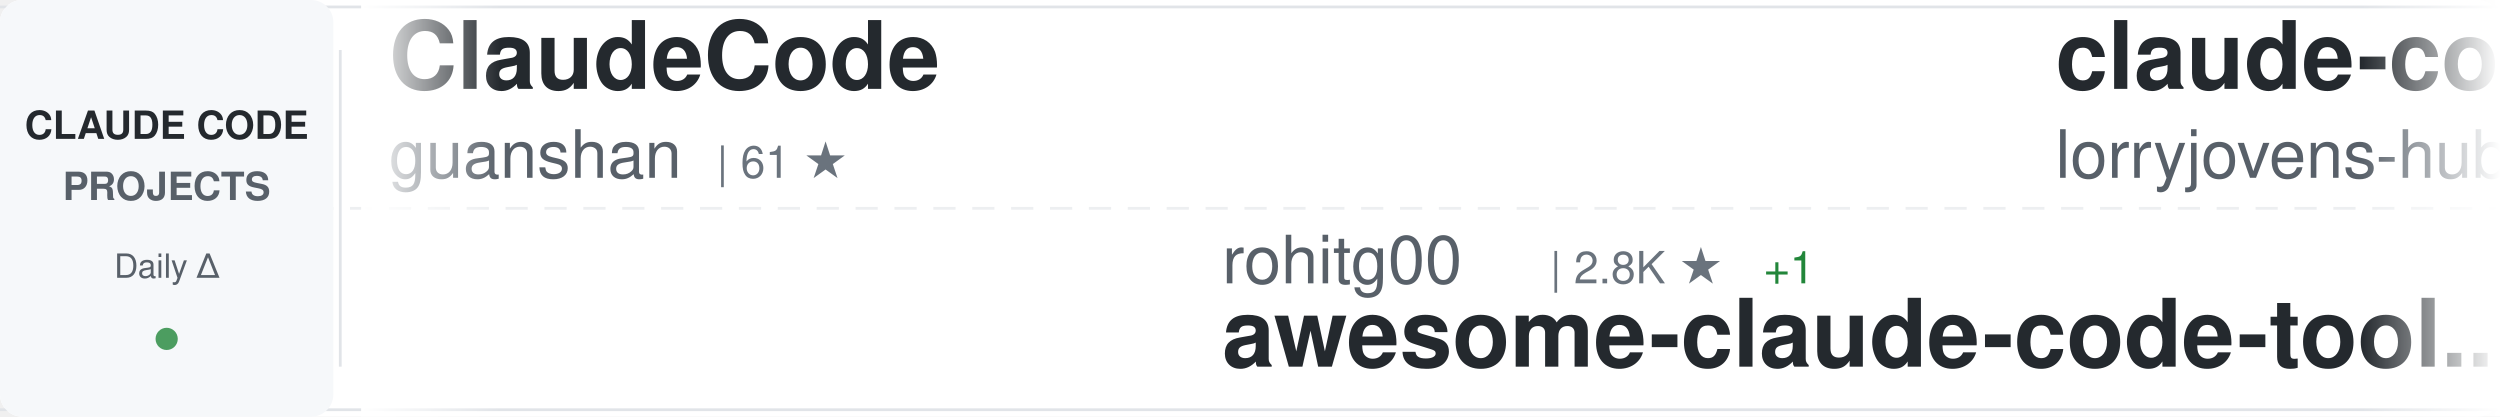
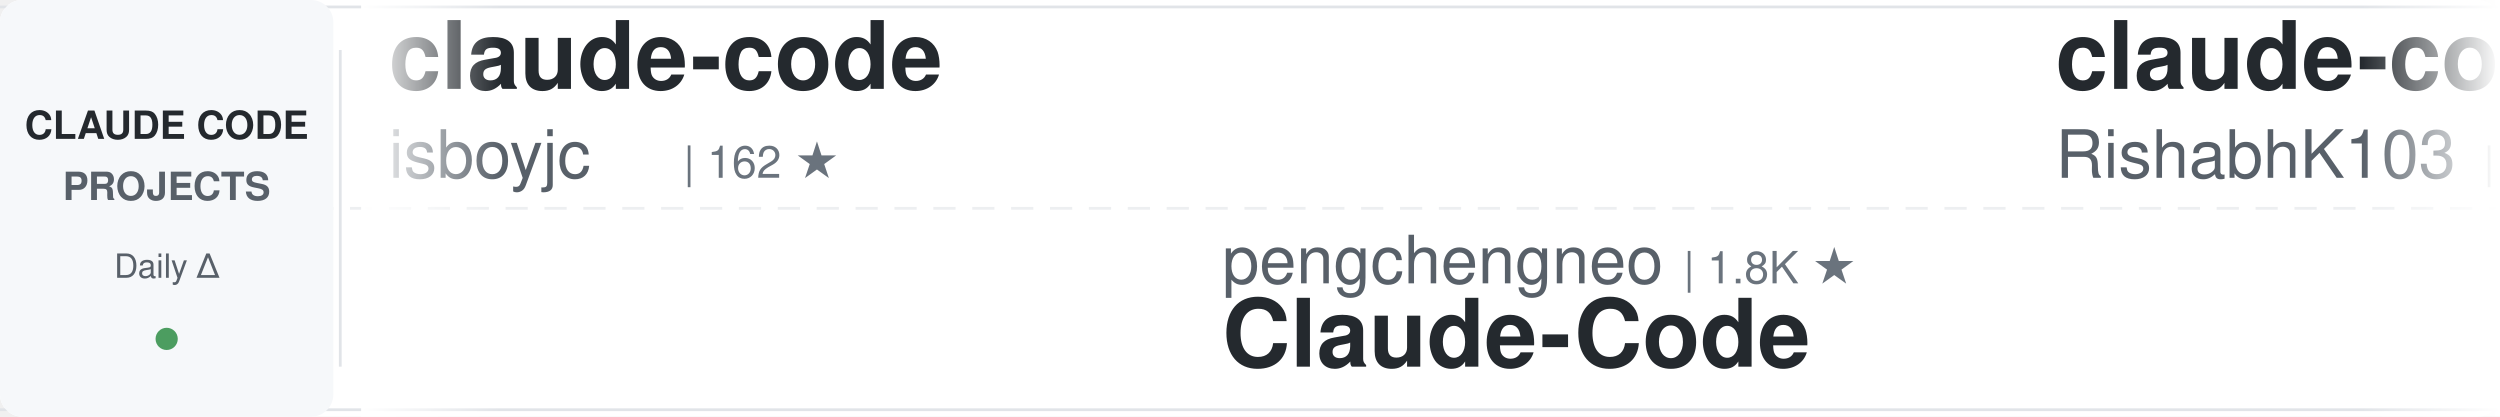
<svg xmlns="http://www.w3.org/2000/svg" width="900" height="150">
  <defs>
    <linearGradient id="awesomeLeftFade" x1="0%" y1="0%" x2="100%" y2="0%">
      <stop offset="0%" style="stop-color:#ffffff;stop-opacity:1" />
      <stop offset="100%" style="stop-color:#ffffff;stop-opacity:0" />
    </linearGradient>
    <linearGradient id="awesomeRightFade" x1="0%" y1="0%" x2="100%" y2="0%">
      <stop offset="0%" style="stop-color:#ffffff;stop-opacity:0" />
      <stop offset="100%" style="stop-color:#ffffff;stop-opacity:1" />
    </linearGradient>
  </defs>
  <rect width="900" height="150" fill="#ffffff" rx="8" />
  <rect x="0" y="2" width="900" height="1" fill="#e1e4e8" />
  <rect x="0" y="147" width="900" height="1" fill="#e1e4e8" />
  <line x1="0" y1="75" x2="900" y2="75" stroke="#e1e4e8" stroke-width="1" stroke-dasharray="8 6" opacity="0.6" />
  <rect x="0" y="0" width="120" height="150" fill="#f6f8fa" rx="8" />
  <text x="60" y="50" font-family="-apple-system, BlinkMacSystemFont, 'Segoe UI', Helvetica, Arial, sans-serif" font-size="14" font-weight="600" fill="#24292e" text-anchor="middle">CLAUDE CODE</text>
  <text x="60" y="72" font-family="-apple-system, BlinkMacSystemFont, 'Segoe UI', Helvetica, Arial, sans-serif" font-size="14" font-weight="600" fill="#586069" text-anchor="middle">PROJECTS</text>
  <text x="60" y="100" font-family="-apple-system, BlinkMacSystemFont, 'Segoe UI', Helvetica, Arial, sans-serif" font-size="12" font-weight="500" fill="#586069" text-anchor="middle">Daily Δ</text>
  <circle cx="60" cy="122" r="4" fill="#22863a" opacity="0.8" />
  <rect x="122" y="18" width="1" height="114" fill="#e1e4e8" />
  <clipPath id="awesomeTickerClip">
    <rect x="130" y="0" width="770" height="150" />
  </clipPath>
  <g clip-path="url(#awesomeTickerClip)">
    <g id="awesomeTickerItems">
      <animateTransform attributeName="transform" attributeType="XML" type="translate" from="0 0" to="-3000 0" dur="54s" repeatCount="indefinite" />
      <g transform="translate(0, 0)">
-         <text x="140" y="32" font-family="-apple-system, BlinkMacSystemFont, 'Segoe UI', Helvetica, Arial, sans-serif" font-size="34" font-weight="600" fill="#24292e">ClaudeCode</text>
-         <text x="140" y="64" font-family="-apple-system, BlinkMacSystemFont, 'Segoe UI', Helvetica, Arial, sans-serif" font-size="24" font-weight="400" fill="#586069">guanshan</text>
-         <text x="258" y="64" font-family="-apple-system, BlinkMacSystemFont, 'Segoe UI', Helvetica, Arial, sans-serif" font-size="16" font-weight="500" fill="#6a737d">| 61 ★</text>
+         <text x="140" y="32" font-family="-apple-system, BlinkMacSystemFont, 'Segoe UI', Helvetica, Arial, sans-serif" font-size="34" font-weight="600" fill="#24292e">claude-code</text>
+         <text x="140" y="64" font-family="-apple-system, BlinkMacSystemFont, 'Segoe UI', Helvetica, Arial, sans-serif" font-size="24" font-weight="400" fill="#586069">isboyjc</text>
+         <text x="246" y="64" font-family="-apple-system, BlinkMacSystemFont, 'Segoe UI', Helvetica, Arial, sans-serif" font-size="16" font-weight="500" fill="#6a737d">| 162 ★</text>
      </g>
      <g transform="translate(300, 0)">
-         <text x="140" y="102" font-family="-apple-system, BlinkMacSystemFont, 'Segoe UI', Helvetica, Arial, sans-serif" font-size="24" font-weight="400" fill="#586069">rohitg00</text>
-         <text x="258" y="102" font-family="-apple-system, BlinkMacSystemFont, 'Segoe UI', Helvetica, Arial, sans-serif" font-size="16" font-weight="500" fill="#6a737d">| 2.8K ★</text>
-         <text x="335" y="102" font-family="-apple-system, BlinkMacSystemFont, 'Segoe UI', Helvetica, Arial, sans-serif" font-size="16" font-weight="500" fill="#22863a"> +1</text>
-         <text x="140" y="132" font-family="-apple-system, BlinkMacSystemFont, 'Segoe UI', Helvetica, Arial, sans-serif" font-size="34" font-weight="600" fill="#24292e">awesome-claude-code-tool...</text>
+         <text x="140" y="102" font-family="-apple-system, BlinkMacSystemFont, 'Segoe UI', Helvetica, Arial, sans-serif" font-size="24" font-weight="400" fill="#586069">pengchengneo</text>
+         <text x="306" y="102" font-family="-apple-system, BlinkMacSystemFont, 'Segoe UI', Helvetica, Arial, sans-serif" font-size="16" font-weight="500" fill="#6a737d">| 1.8K ★</text>
+         <text x="140" y="132" font-family="-apple-system, BlinkMacSystemFont, 'Segoe UI', Helvetica, Arial, sans-serif" font-size="34" font-weight="600" fill="#24292e">Claude-Code</text>
      </g>
      <g transform="translate(600, 0)">
-         <text x="140" y="32" font-family="-apple-system, BlinkMacSystemFont, 'Segoe UI', Helvetica, Arial, sans-serif" font-size="34" font-weight="600" fill="#24292e">claude-code-rust</text>
-         <text x="140" y="64" font-family="-apple-system, BlinkMacSystemFont, 'Segoe UI', Helvetica, Arial, sans-serif" font-size="24" font-weight="400" fill="#586069">lorryjovens-hub</text>
-         <text x="342" y="64" font-family="-apple-system, BlinkMacSystemFont, 'Segoe UI', Helvetica, Arial, sans-serif" font-size="16" font-weight="500" fill="#6a737d">| 1.7K ★</text>
+         <text x="140" y="32" font-family="-apple-system, BlinkMacSystemFont, 'Segoe UI', Helvetica, Arial, sans-serif" font-size="34" font-weight="600" fill="#24292e">claude-code</text>
+         <text x="140" y="64" font-family="-apple-system, BlinkMacSystemFont, 'Segoe UI', Helvetica, Arial, sans-serif" font-size="24" font-weight="400" fill="#586069">RishabhK103</text>
+         <text x="294" y="64" font-family="-apple-system, BlinkMacSystemFont, 'Segoe UI', Helvetica, Arial, sans-serif" font-size="16" font-weight="500" fill="#6a737d">| 111 ★</text>
      </g>
      <g transform="translate(900, 0)">
-         <text x="140" y="102" font-family="-apple-system, BlinkMacSystemFont, 'Segoe UI', Helvetica, Arial, sans-serif" font-size="24" font-weight="400" fill="#586069">repowise-dev</text>
-         <text x="306" y="102" font-family="-apple-system, BlinkMacSystemFont, 'Segoe UI', Helvetica, Arial, sans-serif" font-size="16" font-weight="500" fill="#6a737d">| 1.2K ★</text>
-         <text x="140" y="132" font-family="-apple-system, BlinkMacSystemFont, 'Segoe UI', Helvetica, Arial, sans-serif" font-size="34" font-weight="600" fill="#24292e">claude-code-prompts</text>
+         <text x="140" y="102" font-family="-apple-system, BlinkMacSystemFont, 'Segoe UI', Helvetica, Arial, sans-serif" font-size="24" font-weight="400" fill="#586069">digitalsamba</text>
+         <text x="306" y="102" font-family="-apple-system, BlinkMacSystemFont, 'Segoe UI', Helvetica, Arial, sans-serif" font-size="16" font-weight="500" fill="#6a737d">| 2.5K ★</text>
+         <text x="383" y="102" font-family="-apple-system, BlinkMacSystemFont, 'Segoe UI', Helvetica, Arial, sans-serif" font-size="16" font-weight="500" fill="#22863a"> +1</text>
+         <text x="140" y="132" font-family="-apple-system, BlinkMacSystemFont, 'Segoe UI', Helvetica, Arial, sans-serif" font-size="34" font-weight="600" fill="#24292e">claude-code-video-toolki...</text>
      </g>
      <g transform="translate(1200, 0)">
-         <text x="140" y="32" font-family="-apple-system, BlinkMacSystemFont, 'Segoe UI', Helvetica, Arial, sans-serif" font-size="34" font-weight="600" fill="#24292e">Auto-claude-code-researc...</text>
-         <text x="140" y="64" font-family="-apple-system, BlinkMacSystemFont, 'Segoe UI', Helvetica, Arial, sans-serif" font-size="24" font-weight="400" fill="#586069">wanshuiyin</text>
-         <text x="282" y="64" font-family="-apple-system, BlinkMacSystemFont, 'Segoe UI', Helvetica, Arial, sans-serif" font-size="16" font-weight="500" fill="#6a737d">| 18.8K ★</text>
-         <text x="368" y="64" font-family="-apple-system, BlinkMacSystemFont, 'Segoe UI', Helvetica, Arial, sans-serif" font-size="16" font-weight="500" fill="#22863a"> +25</text>
+         <text x="140" y="32" font-family="-apple-system, BlinkMacSystemFont, 'Segoe UI', Helvetica, Arial, sans-serif" font-size="34" font-weight="600" fill="#24292e">pi-vs-claude-code</text>
+         <text x="140" y="64" font-family="-apple-system, BlinkMacSystemFont, 'Segoe UI', Helvetica, Arial, sans-serif" font-size="24" font-weight="400" fill="#586069">disler</text>
+         <text x="234" y="64" font-family="-apple-system, BlinkMacSystemFont, 'Segoe UI', Helvetica, Arial, sans-serif" font-size="16" font-weight="500" fill="#6a737d">| 1.7K ★</text>
+         <text x="311" y="64" font-family="-apple-system, BlinkMacSystemFont, 'Segoe UI', Helvetica, Arial, sans-serif" font-size="16" font-weight="500" fill="#cb2431"> -1</text>
      </g>
      <g transform="translate(1500, 0)">
-         <text x="140" y="102" font-family="-apple-system, BlinkMacSystemFont, 'Segoe UI', Helvetica, Arial, sans-serif" font-size="24" font-weight="400" fill="#586069">Onewon</text>
-         <text x="234" y="102" font-family="-apple-system, BlinkMacSystemFont, 'Segoe UI', Helvetica, Arial, sans-serif" font-size="16" font-weight="500" fill="#6a737d">| 182 ★</text>
+         <text x="140" y="102" font-family="-apple-system, BlinkMacSystemFont, 'Segoe UI', Helvetica, Arial, sans-serif" font-size="24" font-weight="400" fill="#586069">overwirehq</text>
+         <text x="282" y="102" font-family="-apple-system, BlinkMacSystemFont, 'Segoe UI', Helvetica, Arial, sans-serif" font-size="16" font-weight="500" fill="#6a737d">| 2.8K ★</text>
+         <text x="140" y="132" font-family="-apple-system, BlinkMacSystemFont, 'Segoe UI', Helvetica, Arial, sans-serif" font-size="34" font-weight="600" fill="#24292e">claude-code-telegram</text>
+       </g>
+       <g transform="translate(1800, 0)">
+         <text x="140" y="32" font-family="-apple-system, BlinkMacSystemFont, 'Segoe UI', Helvetica, Arial, sans-serif" font-size="34" font-weight="600" fill="#24292e">claude-code-source</text>
+         <text x="140" y="64" font-family="-apple-system, BlinkMacSystemFont, 'Segoe UI', Helvetica, Arial, sans-serif" font-size="24" font-weight="400" fill="#586069">hangsman</text>
+         <text x="258" y="64" font-family="-apple-system, BlinkMacSystemFont, 'Segoe UI', Helvetica, Arial, sans-serif" font-size="16" font-weight="500" fill="#6a737d">| 799 ★</text>
+       </g>
+       <g transform="translate(2100, 0)">
+         <text x="140" y="102" font-family="-apple-system, BlinkMacSystemFont, 'Segoe UI', Helvetica, Arial, sans-serif" font-size="24" font-weight="400" fill="#586069">ochamber</text>
+         <text x="258" y="102" font-family="-apple-system, BlinkMacSystemFont, 'Segoe UI', Helvetica, Arial, sans-serif" font-size="16" font-weight="500" fill="#6a737d">| 6 ★</text>
        <text x="140" y="132" font-family="-apple-system, BlinkMacSystemFont, 'Segoe UI', Helvetica, Arial, sans-serif" font-size="34" font-weight="600" fill="#24292e">claude-code</text>
      </g>
-       <g transform="translate(1800, 0)">
-         <text x="140" y="32" font-family="-apple-system, BlinkMacSystemFont, 'Segoe UI', Helvetica, Arial, sans-serif" font-size="34" font-weight="600" fill="#24292e">claude-code-action</text>
-         <text x="140" y="64" font-family="-apple-system, BlinkMacSystemFont, 'Segoe UI', Helvetica, Arial, sans-serif" font-size="24" font-weight="400" fill="#586069">anthropics</text>
-         <text x="282" y="64" font-family="-apple-system, BlinkMacSystemFont, 'Segoe UI', Helvetica, Arial, sans-serif" font-size="16" font-weight="500" fill="#6a737d">| 9.8K ★</text>
-         <text x="359" y="64" font-family="-apple-system, BlinkMacSystemFont, 'Segoe UI', Helvetica, Arial, sans-serif" font-size="16" font-weight="500" fill="#22863a"> +6</text>
-       </g>
-       <g transform="translate(2100, 0)">
-         <text x="140" y="102" font-family="-apple-system, BlinkMacSystemFont, 'Segoe UI', Helvetica, Arial, sans-serif" font-size="24" font-weight="400" fill="#586069">disler</text>
-         <text x="234" y="102" font-family="-apple-system, BlinkMacSystemFont, 'Segoe UI', Helvetica, Arial, sans-serif" font-size="16" font-weight="500" fill="#6a737d">| 4.0K ★</text>
-         <text x="140" y="132" font-family="-apple-system, BlinkMacSystemFont, 'Segoe UI', Helvetica, Arial, sans-serif" font-size="34" font-weight="600" fill="#24292e">claude-code-hooks-master...</text>
-       </g>
      <g transform="translate(2400, 0)">
-         <text x="140" y="32" font-family="-apple-system, BlinkMacSystemFont, 'Segoe UI', Helvetica, Arial, sans-serif" font-size="34" font-weight="600" fill="#24292e">claude-code</text>
-         <text x="140" y="64" font-family="-apple-system, BlinkMacSystemFont, 'Segoe UI', Helvetica, Arial, sans-serif" font-size="24" font-weight="400" fill="#586069">beilingcc</text>
-         <text x="270" y="64" font-family="-apple-system, BlinkMacSystemFont, 'Segoe UI', Helvetica, Arial, sans-serif" font-size="16" font-weight="500" fill="#6a737d">| 101 ★</text>
+         <text x="140" y="32" font-family="-apple-system, BlinkMacSystemFont, 'Segoe UI', Helvetica, Arial, sans-serif" font-size="34" font-weight="600" fill="#24292e">claude-code-tudou</text>
+         <text x="140" y="64" font-family="-apple-system, BlinkMacSystemFont, 'Segoe UI', Helvetica, Arial, sans-serif" font-size="24" font-weight="400" fill="#586069">AICoderTudou</text>
+         <text x="306" y="64" font-family="-apple-system, BlinkMacSystemFont, 'Segoe UI', Helvetica, Arial, sans-serif" font-size="16" font-weight="500" fill="#6a737d">| 493 ★</text>
      </g>
      <g transform="translate(2700, 0)">
-         <text x="140" y="102" font-family="-apple-system, BlinkMacSystemFont, 'Segoe UI', Helvetica, Arial, sans-serif" font-size="24" font-weight="400" fill="#586069">disler</text>
-         <text x="234" y="102" font-family="-apple-system, BlinkMacSystemFont, 'Segoe UI', Helvetica, Arial, sans-serif" font-size="16" font-weight="500" fill="#6a737d">| 1.7K ★</text>
-         <text x="140" y="132" font-family="-apple-system, BlinkMacSystemFont, 'Segoe UI', Helvetica, Arial, sans-serif" font-size="34" font-weight="600" fill="#24292e">pi-vs-claude-code</text>
+         <text x="140" y="102" font-family="-apple-system, BlinkMacSystemFont, 'Segoe UI', Helvetica, Arial, sans-serif" font-size="24" font-weight="400" fill="#586069">zstmfhy</text>
+         <text x="246" y="102" font-family="-apple-system, BlinkMacSystemFont, 'Segoe UI', Helvetica, Arial, sans-serif" font-size="16" font-weight="500" fill="#6a737d">| 188 ★</text>
+         <text x="140" y="132" font-family="-apple-system, BlinkMacSystemFont, 'Segoe UI', Helvetica, Arial, sans-serif" font-size="34" font-weight="600" fill="#24292e">Claude-code</text>
      </g>
      <g transform="translate(3000, 0)">
-         <text x="140" y="32" font-family="-apple-system, BlinkMacSystemFont, 'Segoe UI', Helvetica, Arial, sans-serif" font-size="34" font-weight="600" fill="#24292e">ClaudeCode</text>
-         <text x="140" y="64" font-family="-apple-system, BlinkMacSystemFont, 'Segoe UI', Helvetica, Arial, sans-serif" font-size="24" font-weight="400" fill="#586069">guanshan</text>
-         <text x="258" y="64" font-family="-apple-system, BlinkMacSystemFont, 'Segoe UI', Helvetica, Arial, sans-serif" font-size="16" font-weight="500" fill="#6a737d">| 61 ★</text>
+         <text x="140" y="32" font-family="-apple-system, BlinkMacSystemFont, 'Segoe UI', Helvetica, Arial, sans-serif" font-size="34" font-weight="600" fill="#24292e">claude-code</text>
+         <text x="140" y="64" font-family="-apple-system, BlinkMacSystemFont, 'Segoe UI', Helvetica, Arial, sans-serif" font-size="24" font-weight="400" fill="#586069">isboyjc</text>
+         <text x="246" y="64" font-family="-apple-system, BlinkMacSystemFont, 'Segoe UI', Helvetica, Arial, sans-serif" font-size="16" font-weight="500" fill="#6a737d">| 162 ★</text>
      </g>
      <g transform="translate(3300, 0)">
-         <text x="140" y="102" font-family="-apple-system, BlinkMacSystemFont, 'Segoe UI', Helvetica, Arial, sans-serif" font-size="24" font-weight="400" fill="#586069">rohitg00</text>
-         <text x="258" y="102" font-family="-apple-system, BlinkMacSystemFont, 'Segoe UI', Helvetica, Arial, sans-serif" font-size="16" font-weight="500" fill="#6a737d">| 2.8K ★</text>
-         <text x="335" y="102" font-family="-apple-system, BlinkMacSystemFont, 'Segoe UI', Helvetica, Arial, sans-serif" font-size="16" font-weight="500" fill="#22863a"> +1</text>
-         <text x="140" y="132" font-family="-apple-system, BlinkMacSystemFont, 'Segoe UI', Helvetica, Arial, sans-serif" font-size="34" font-weight="600" fill="#24292e">awesome-claude-code-tool...</text>
+         <text x="140" y="102" font-family="-apple-system, BlinkMacSystemFont, 'Segoe UI', Helvetica, Arial, sans-serif" font-size="24" font-weight="400" fill="#586069">pengchengneo</text>
+         <text x="306" y="102" font-family="-apple-system, BlinkMacSystemFont, 'Segoe UI', Helvetica, Arial, sans-serif" font-size="16" font-weight="500" fill="#6a737d">| 1.8K ★</text>
+         <text x="140" y="132" font-family="-apple-system, BlinkMacSystemFont, 'Segoe UI', Helvetica, Arial, sans-serif" font-size="34" font-weight="600" fill="#24292e">Claude-Code</text>
      </g>
      <g transform="translate(3600, 0)">
-         <text x="140" y="32" font-family="-apple-system, BlinkMacSystemFont, 'Segoe UI', Helvetica, Arial, sans-serif" font-size="34" font-weight="600" fill="#24292e">claude-code-rust</text>
-         <text x="140" y="64" font-family="-apple-system, BlinkMacSystemFont, 'Segoe UI', Helvetica, Arial, sans-serif" font-size="24" font-weight="400" fill="#586069">lorryjovens-hub</text>
-         <text x="342" y="64" font-family="-apple-system, BlinkMacSystemFont, 'Segoe UI', Helvetica, Arial, sans-serif" font-size="16" font-weight="500" fill="#6a737d">| 1.7K ★</text>
+         <text x="140" y="32" font-family="-apple-system, BlinkMacSystemFont, 'Segoe UI', Helvetica, Arial, sans-serif" font-size="34" font-weight="600" fill="#24292e">claude-code</text>
+         <text x="140" y="64" font-family="-apple-system, BlinkMacSystemFont, 'Segoe UI', Helvetica, Arial, sans-serif" font-size="24" font-weight="400" fill="#586069">RishabhK103</text>
+         <text x="294" y="64" font-family="-apple-system, BlinkMacSystemFont, 'Segoe UI', Helvetica, Arial, sans-serif" font-size="16" font-weight="500" fill="#6a737d">| 111 ★</text>
      </g>
      <g transform="translate(3900, 0)">
-         <text x="140" y="102" font-family="-apple-system, BlinkMacSystemFont, 'Segoe UI', Helvetica, Arial, sans-serif" font-size="24" font-weight="400" fill="#586069">repowise-dev</text>
-         <text x="306" y="102" font-family="-apple-system, BlinkMacSystemFont, 'Segoe UI', Helvetica, Arial, sans-serif" font-size="16" font-weight="500" fill="#6a737d">| 1.2K ★</text>
-         <text x="140" y="132" font-family="-apple-system, BlinkMacSystemFont, 'Segoe UI', Helvetica, Arial, sans-serif" font-size="34" font-weight="600" fill="#24292e">claude-code-prompts</text>
+         <text x="140" y="102" font-family="-apple-system, BlinkMacSystemFont, 'Segoe UI', Helvetica, Arial, sans-serif" font-size="24" font-weight="400" fill="#586069">digitalsamba</text>
+         <text x="306" y="102" font-family="-apple-system, BlinkMacSystemFont, 'Segoe UI', Helvetica, Arial, sans-serif" font-size="16" font-weight="500" fill="#6a737d">| 2.5K ★</text>
+         <text x="383" y="102" font-family="-apple-system, BlinkMacSystemFont, 'Segoe UI', Helvetica, Arial, sans-serif" font-size="16" font-weight="500" fill="#22863a"> +1</text>
+         <text x="140" y="132" font-family="-apple-system, BlinkMacSystemFont, 'Segoe UI', Helvetica, Arial, sans-serif" font-size="34" font-weight="600" fill="#24292e">claude-code-video-toolki...</text>
      </g>
    </g>
  </g>
  <rect x="130" y="0" width="50" height="150" fill="url(#awesomeLeftFade)" />
  <rect x="850" y="0" width="50" height="150" fill="url(#awesomeRightFade)" />
</svg>
